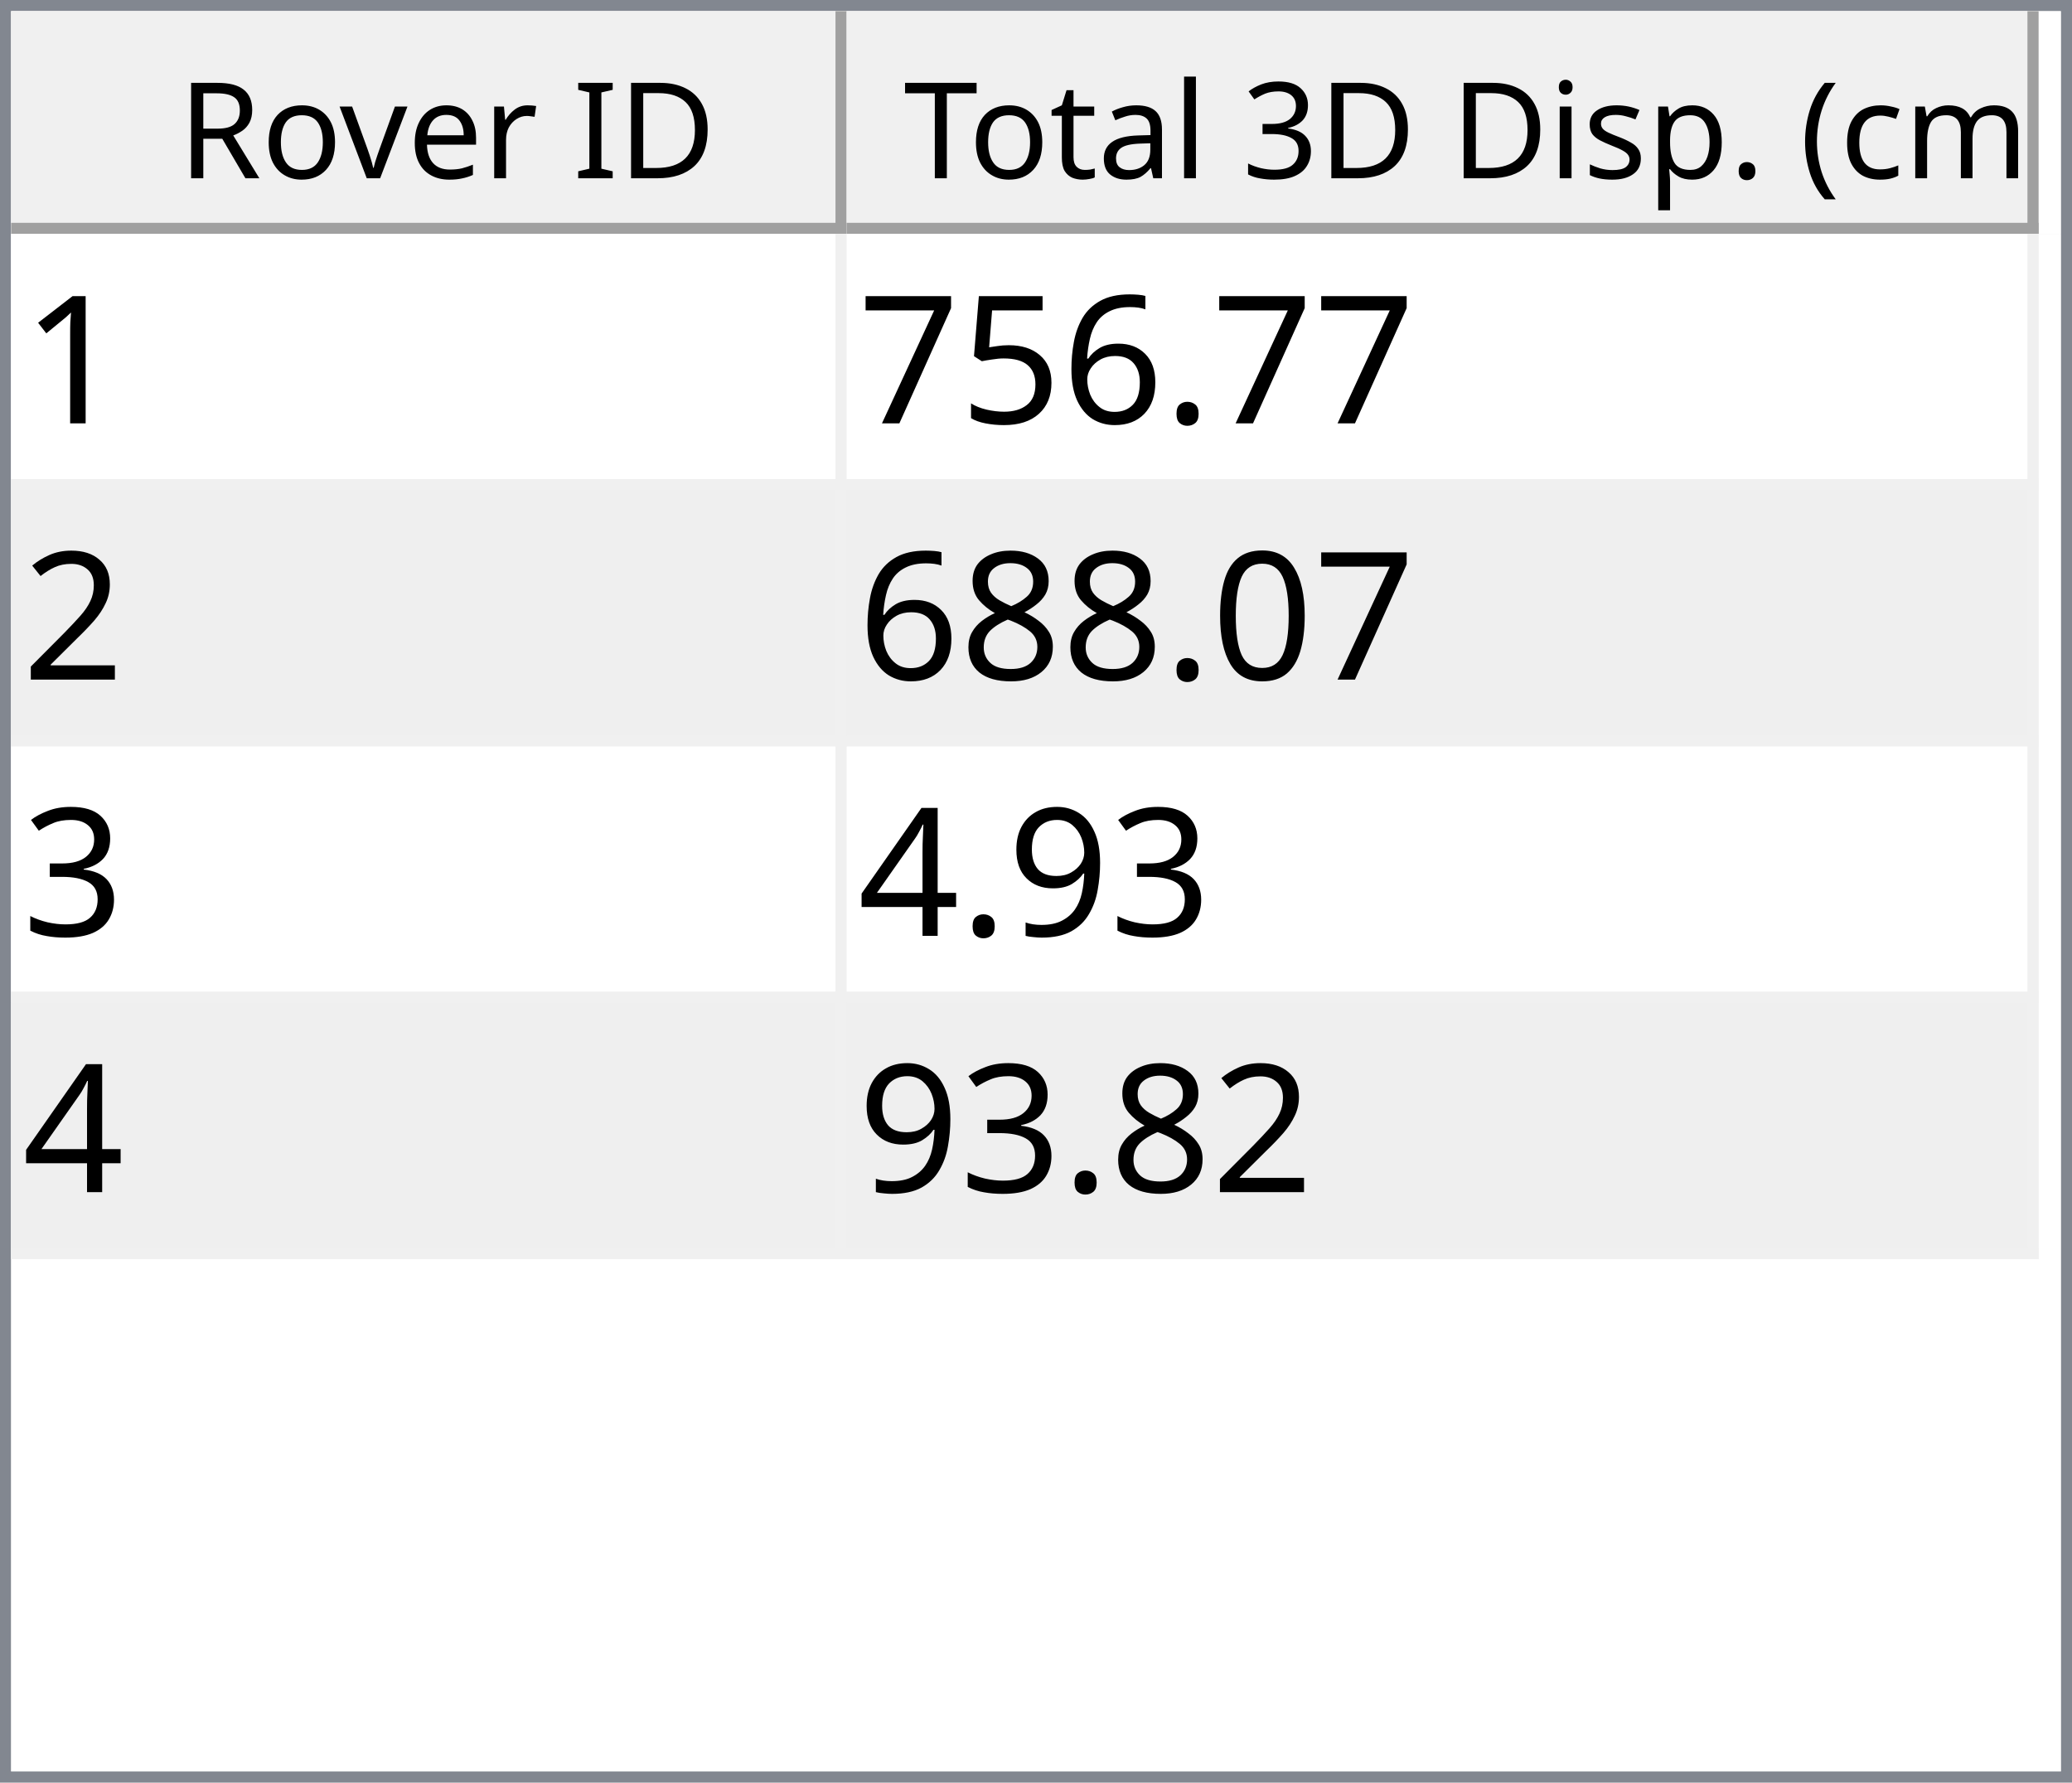
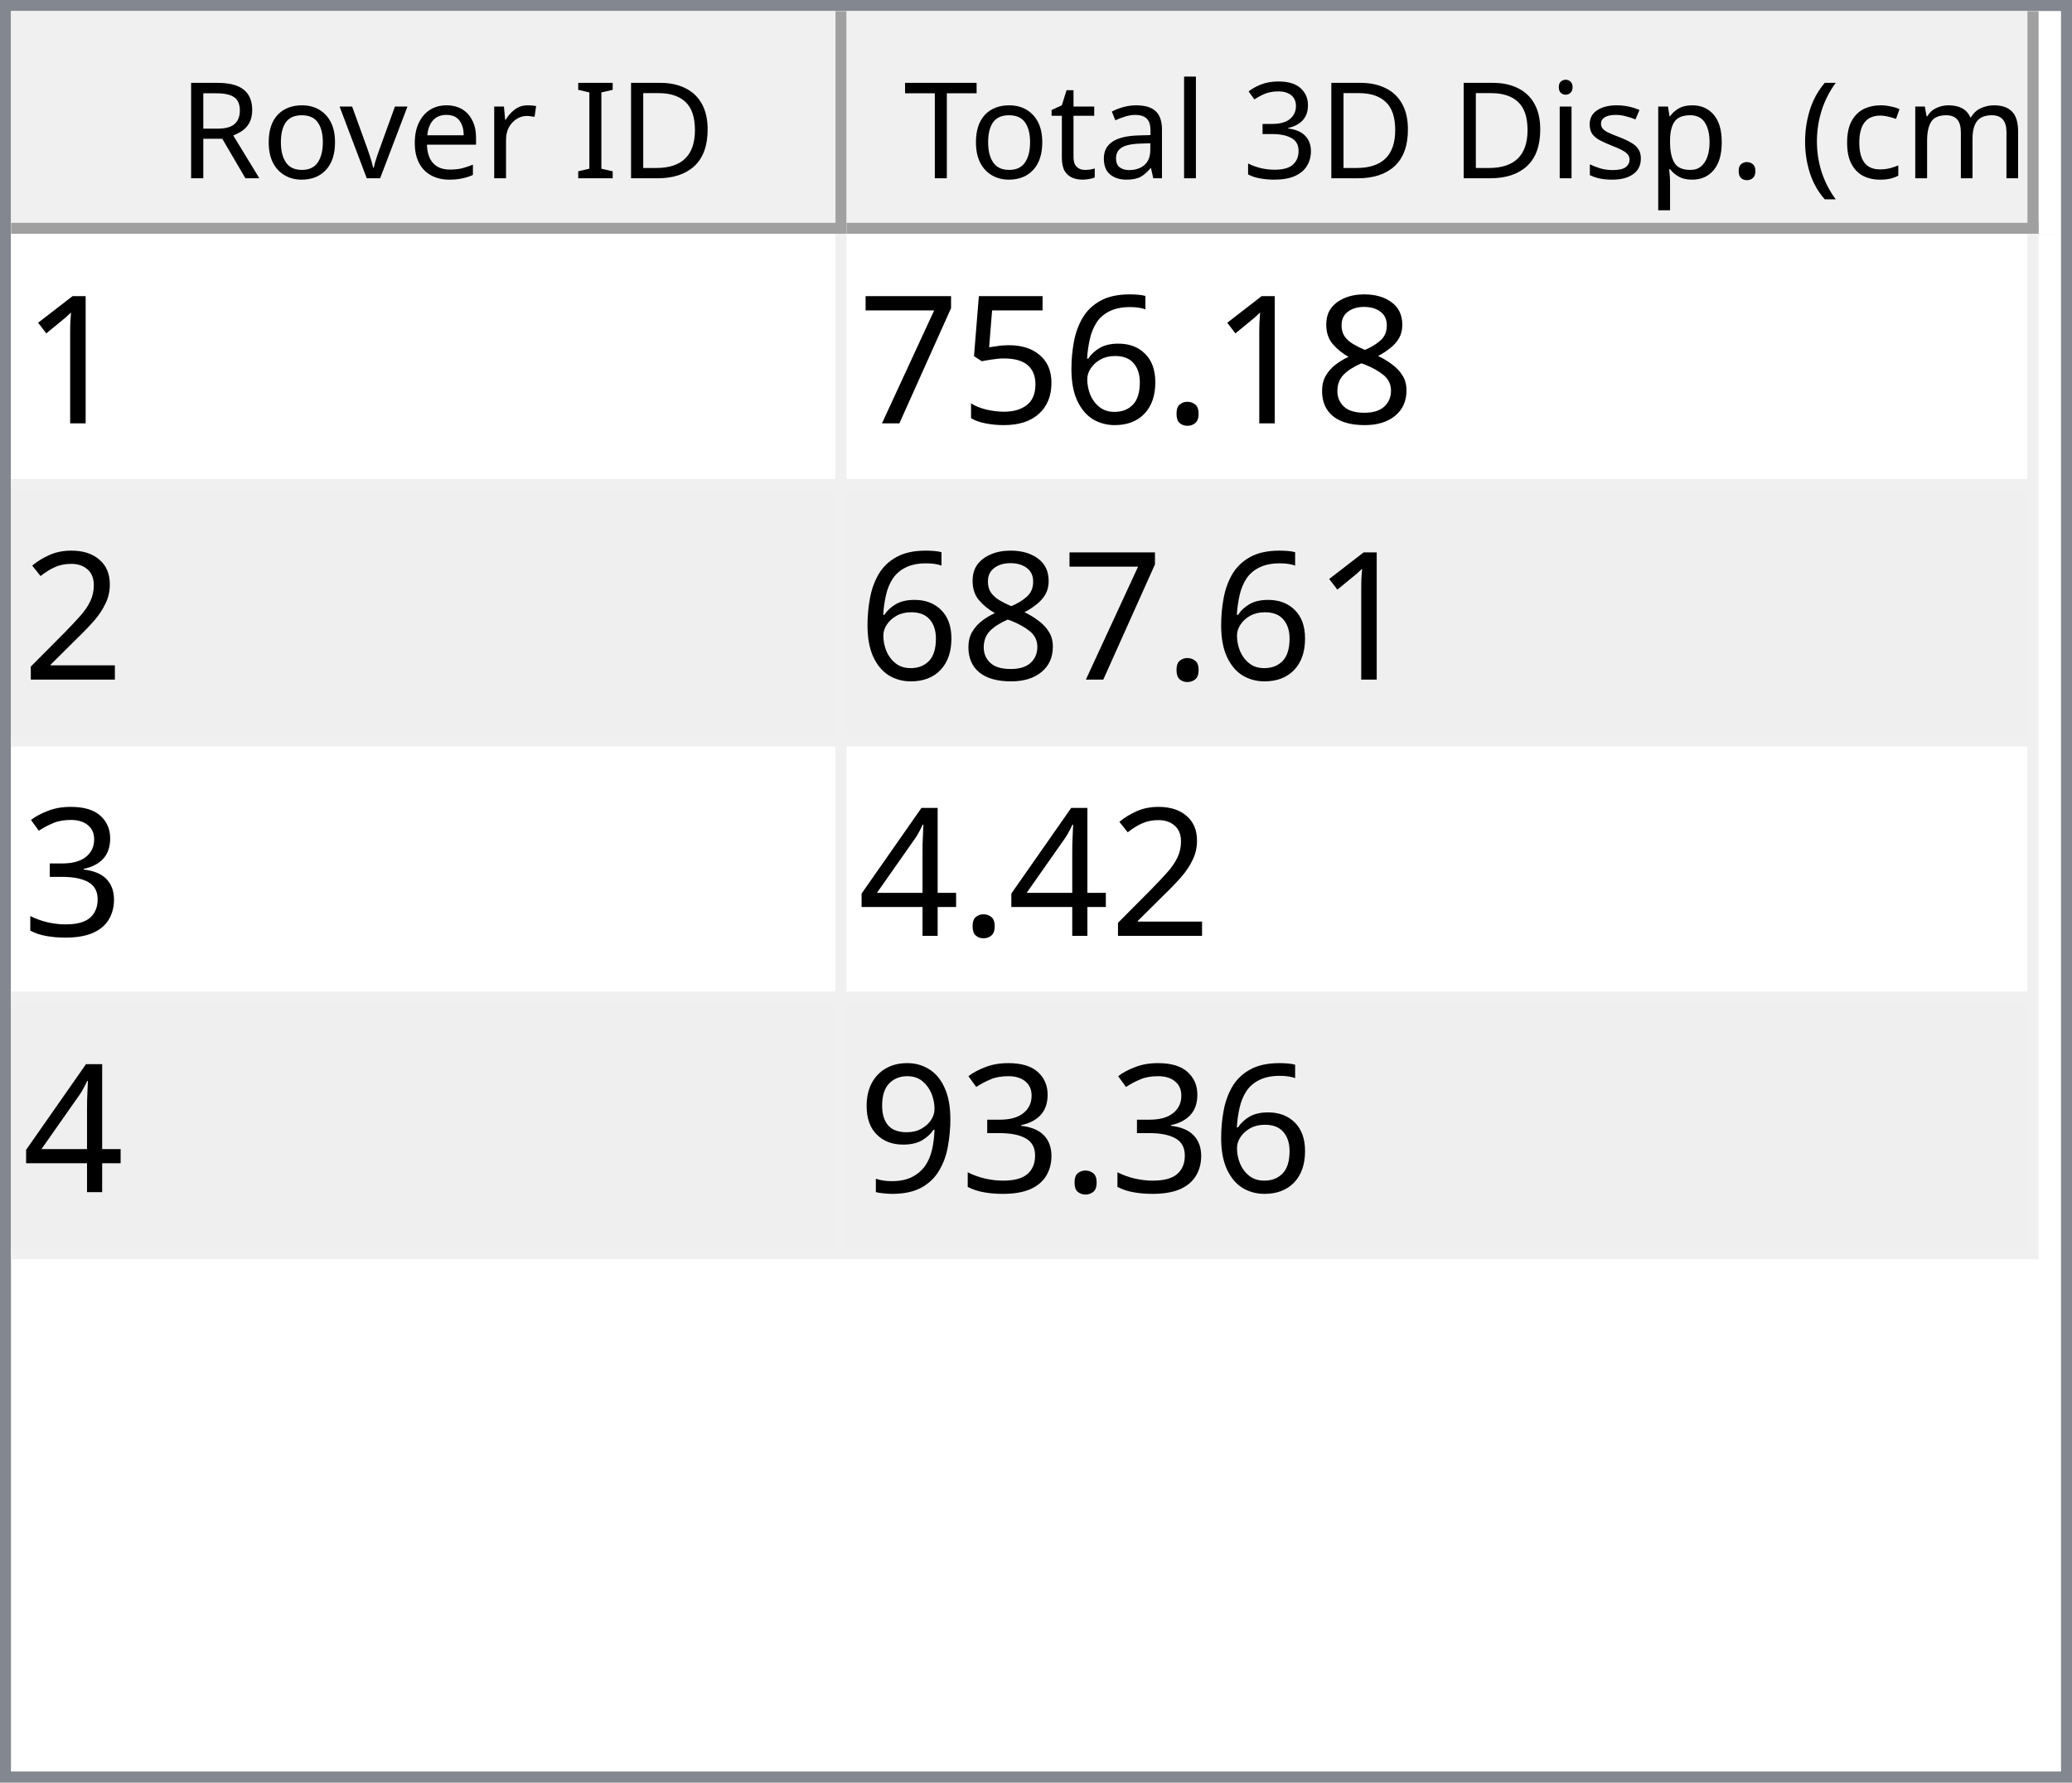
<svg xmlns="http://www.w3.org/2000/svg" style="fill-opacity:1; color-rendering:auto; color-interpolation:auto; text-rendering:auto; stroke:black; stroke-linecap:square; stroke-miterlimit:10; shape-rendering:auto; stroke-opacity:1; fill:black; stroke-dasharray:none; font-weight:normal; stroke-width:1; font-family:'Dialog'; font-style:normal; stroke-linejoin:miter; font-size:12px; stroke-dashoffset:0; image-rendering:auto;" width="186" height="160">
  <defs id="genericDefs" />
  <g>
    <defs id="defs1">
      <clipPath clipPathUnits="userSpaceOnUse" id="clipPath1">
        <path d="M0 0 L186 0 L186 160 L0 160 L0 0 Z" />
      </clipPath>
      <clipPath clipPathUnits="userSpaceOnUse" id="clipPath2">
        <path d="M0 0 L0 160 L186 160 L186 0 Z" />
      </clipPath>
      <clipPath clipPathUnits="userSpaceOnUse" id="clipPath3">
        <path d="M0 0 L0 20 L184 20 L184 0 Z" />
      </clipPath>
      <clipPath clipPathUnits="userSpaceOnUse" id="clipPath4">
        <path d="M0 0 L0 20 L75 20 L75 0 Z" />
      </clipPath>
      <clipPath clipPathUnits="userSpaceOnUse" id="clipPath5">
        <path d="M1 1 L1 19 L74 19 L74 1 Z" />
      </clipPath>
      <clipPath clipPathUnits="userSpaceOnUse" id="clipPath6">
        <path d="M0 0 L0 18 L73 18 L73 0 Z" />
      </clipPath>
      <clipPath clipPathUnits="userSpaceOnUse" id="clipPath7">
        <path d="M-0.5 -0.5 L-0.5 19.5 L74.5 19.5 L74.5 -0.5 Z" />
      </clipPath>
      <clipPath clipPathUnits="userSpaceOnUse" id="clipPath8">
        <path d="M0 0 L0 20 L107 20 L107 0 Z" />
      </clipPath>
      <clipPath clipPathUnits="userSpaceOnUse" id="clipPath9">
        <path d="M1 1 L1 19 L106 19 L106 1 Z" />
      </clipPath>
      <clipPath clipPathUnits="userSpaceOnUse" id="clipPath10">
        <path d="M0 0 L0 18 L105 18 L105 0 Z" />
      </clipPath>
      <clipPath clipPathUnits="userSpaceOnUse" id="clipPath11">
        <path d="M-0.5 -0.5 L-0.5 19.5 L106.5 19.5 L106.5 -0.5 Z" />
      </clipPath>
      <clipPath clipPathUnits="userSpaceOnUse" id="clipPath12">
        <path d="M0 0 L0 138 L184 138 L184 0 Z" />
      </clipPath>
      <clipPath clipPathUnits="userSpaceOnUse" id="clipPath13">
        <path d="M0 0 L0 92 L182 92 L182 0 Z" />
      </clipPath>
      <clipPath clipPathUnits="userSpaceOnUse" id="clipPath14">
        <path d="M-0.5 -0.5 L-0.5 91.5 L181.5 91.5 L181.5 -0.5 Z" />
      </clipPath>
      <clipPath clipPathUnits="userSpaceOnUse" id="clipPath15">
        <path d="M0 0 L0 22 L74 22 L74 0 Z" />
      </clipPath>
      <clipPath clipPathUnits="userSpaceOnUse" id="clipPath16">
        <path d="M0 0 L0 22 L106 22 L106 0 Z" />
      </clipPath>
      <font horiz-adv-x="64.551" id="font1">
        <font-face ascent="107.91" descent="25.098" units-per-em="100" style="font-style:normal; font-family:Segoe UI; font-weight:normal;" />
        <missing-glyph horiz-adv-x="64.551" d="M8.109 0 L8.109 68.266 L56.453 68.266 L56.453 0 L8.109 0 ZM15.328 7.234 L49.219 7.234 L49.219 61.031 L15.328 61.031 L15.328 7.234 Z" />
        <glyph unicode="D" horiz-adv-x="70.117" d="M9.188 0 L9.188 70.016 L28.516 70.016 Q65.531 70.016 65.531 35.891 Q65.531 19.672 55.25 9.836 Q44.969 0 27.734 0 L9.188 0 ZM17.391 62.594 L17.391 7.422 L27.828 7.422 Q41.609 7.422 49.273 14.797 Q56.938 22.172 56.938 35.688 Q56.938 62.594 28.328 62.594 L17.391 62.594 Z" />
        <glyph unicode="I" horiz-adv-x="26.611" d="M17.391 0 L9.188 0 L9.188 70.016 L17.391 70.016 L17.391 0 Z" />
        <glyph unicode=" " horiz-adv-x="27.393" d="" />
        <glyph unicode="r" horiz-adv-x="34.766" d="M34.188 41.891 Q32.078 43.5 28.125 43.5 Q23 43.5 19.555 38.672 Q16.109 33.844 16.109 25.484 L16.109 0 L8.109 0 L8.109 50 L16.109 50 L16.109 39.703 L16.312 39.703 Q18.016 44.969 21.531 47.922 Q25.047 50.875 29.391 50.875 Q32.516 50.875 34.188 50.203 L34.188 41.891 Z" />
        <glyph unicode="e" horiz-adv-x="52.295" d="M48.297 23 L12.984 23 Q13.188 14.656 17.484 10.109 Q21.781 5.562 29.297 5.562 Q37.75 5.562 44.828 11.141 L44.828 3.609 Q38.234 -1.172 27.391 -1.172 Q16.797 -1.172 10.742 5.641 Q4.688 12.453 4.688 24.812 Q4.688 36.469 11.305 43.82 Q17.922 51.172 27.734 51.172 Q37.547 51.172 42.922 44.828 Q48.297 38.484 48.297 27.203 L48.297 23 ZM40.094 29.781 Q40.047 36.719 36.75 40.578 Q33.453 44.438 27.594 44.438 Q21.922 44.438 17.969 40.383 Q14.016 36.328 13.094 29.781 L40.094 29.781 Z" />
        <glyph unicode="v" horiz-adv-x="47.9" d="M47.406 50 L27.484 0 L19.625 0 L0.688 50 L9.469 50 L22.172 13.672 Q23.578 9.672 23.922 6.688 L24.125 6.688 Q24.609 10.453 25.688 13.484 L38.969 50 L47.406 50 Z" />
        <glyph unicode="o" horiz-adv-x="58.594" d="M29 -1.172 Q17.922 -1.172 11.305 5.836 Q4.688 12.844 4.688 24.422 Q4.688 37.016 11.57 44.094 Q18.453 51.172 30.172 51.172 Q41.359 51.172 47.633 44.289 Q53.906 37.406 53.906 25.203 Q53.906 13.234 47.141 6.031 Q40.375 -1.172 29 -1.172 ZM29.594 44.438 Q21.875 44.438 17.383 39.188 Q12.891 33.938 12.891 24.703 Q12.891 15.828 17.43 10.695 Q21.969 5.562 29.594 5.562 Q37.359 5.562 41.531 10.594 Q45.703 15.625 45.703 24.906 Q45.703 34.281 41.531 39.359 Q37.359 44.438 29.594 44.438 Z" />
        <glyph unicode="R" horiz-adv-x="59.814" d="M59.375 0 L49.609 0 L37.891 19.625 Q36.281 22.359 34.766 24.289 Q33.25 26.219 31.664 27.438 Q30.078 28.656 28.25 29.219 Q26.422 29.781 24.125 29.781 L17.391 29.781 L17.391 0 L9.188 0 L9.188 70.016 L30.078 70.016 Q34.672 70.016 38.555 68.867 Q42.438 67.719 45.289 65.375 Q48.141 63.031 49.758 59.547 Q51.375 56.062 51.375 51.375 Q51.375 47.703 50.273 44.656 Q49.172 41.609 47.148 39.211 Q45.125 36.812 42.266 35.133 Q39.406 33.453 35.844 32.516 L35.844 32.328 Q37.594 31.547 38.891 30.547 Q40.188 29.547 41.359 28.18 Q42.531 26.812 43.68 25.078 Q44.828 23.344 46.234 21.047 L59.375 0 ZM17.391 62.594 L17.391 37.203 L28.516 37.203 Q31.594 37.203 34.203 38.133 Q36.812 39.062 38.719 40.797 Q40.625 42.531 41.703 45.047 Q42.781 47.562 42.781 50.688 Q42.781 56.297 39.141 59.445 Q35.5 62.594 28.609 62.594 L17.391 62.594 Z" />
        <glyph unicode=")" horiz-adv-x="30.176" d="M8.297 -15.922 L1.172 -15.922 Q16.406 2.344 16.406 26.812 Q16.406 51.469 1.078 70.016 L8.297 70.016 Q23.531 52.156 23.531 26.703 Q23.531 1.375 8.297 -15.922 Z" />
        <glyph unicode="m" horiz-adv-x="86.133" d="M79.109 0 L71.094 0 L71.094 28.719 Q71.094 37.016 68.531 40.727 Q65.969 44.438 59.906 44.438 Q54.781 44.438 51.195 39.75 Q47.609 35.062 47.609 28.516 L47.609 0 L39.594 0 L39.594 29.688 Q39.594 44.438 28.219 44.438 Q22.953 44.438 19.531 40.016 Q16.109 35.594 16.109 28.516 L16.109 0 L8.109 0 L8.109 50 L16.109 50 L16.109 42.094 L16.312 42.094 Q21.625 51.172 31.844 51.172 Q36.969 51.172 40.773 48.312 Q44.578 45.453 46 40.828 Q51.562 51.172 62.594 51.172 Q79.109 51.172 79.109 30.812 L79.109 0 Z" />
        <glyph unicode="c" horiz-adv-x="46.191" d="M42.188 2.297 Q36.422 -1.172 28.516 -1.172 Q17.828 -1.172 11.258 5.789 Q4.688 12.75 4.688 23.828 Q4.688 36.188 11.766 43.68 Q18.844 51.172 30.672 51.172 Q37.25 51.172 42.281 48.734 L42.281 40.531 Q36.719 44.438 30.375 44.438 Q22.703 44.438 17.797 38.945 Q12.891 33.453 12.891 24.516 Q12.891 15.719 17.508 10.641 Q22.125 5.562 29.891 5.562 Q36.422 5.562 42.188 9.906 L42.188 2.297 Z" />
        <glyph unicode="(" horiz-adv-x="30.176" d="M29.109 -15.922 L21.969 -15.922 Q6.844 1.375 6.844 26.703 Q6.844 52.156 21.969 70.016 L29.203 70.016 Q13.875 51.469 13.875 26.812 Q13.875 2.344 29.109 -15.922 Z" />
        <glyph unicode="." horiz-adv-x="21.68" d="M10.891 -1.078 Q8.641 -1.078 7.055 0.539 Q5.469 2.156 5.469 4.391 Q5.469 6.641 7.055 8.273 Q8.641 9.906 10.891 9.906 Q13.188 9.906 14.797 8.273 Q16.406 6.641 16.406 4.391 Q16.406 2.156 14.797 0.539 Q13.188 -1.078 10.891 -1.078 Z" />
        <glyph unicode="p" horiz-adv-x="58.789" d="M16.312 7.234 L16.109 7.234 L16.109 -23 L8.109 -23 L8.109 50 L16.109 50 L16.109 41.219 L16.312 41.219 Q22.219 51.172 33.594 51.172 Q43.266 51.172 48.688 44.461 Q54.109 37.75 54.109 26.469 Q54.109 13.922 48 6.375 Q41.891 -1.172 31.297 -1.172 Q21.578 -1.172 16.312 7.234 ZM16.109 27.391 L16.109 20.406 Q16.109 14.203 20.141 9.883 Q24.172 5.562 30.375 5.562 Q37.641 5.562 41.773 11.133 Q45.906 16.703 45.906 26.609 Q45.906 34.969 42.047 39.703 Q38.188 44.438 31.594 44.438 Q24.609 44.438 20.359 39.578 Q16.109 34.719 16.109 27.391 Z" />
        <glyph unicode="s" horiz-adv-x="42.432" d="M5.078 1.812 L5.078 10.406 Q11.625 5.562 19.484 5.562 Q30.031 5.562 30.031 12.594 Q30.031 14.594 29.125 15.992 Q28.219 17.391 26.68 18.461 Q25.141 19.531 23.07 20.383 Q21 21.234 18.609 22.172 Q15.281 23.484 12.766 24.828 Q10.25 26.172 8.57 27.859 Q6.891 29.547 6.031 31.695 Q5.172 33.844 5.172 36.719 Q5.172 40.234 6.789 42.945 Q8.406 45.656 11.086 47.484 Q13.766 49.312 17.211 50.242 Q20.656 51.172 24.312 51.172 Q30.812 51.172 35.938 48.922 L35.938 40.828 Q30.422 44.438 23.25 44.438 Q21 44.438 19.195 43.922 Q17.391 43.406 16.094 42.477 Q14.797 41.547 14.086 40.258 Q13.375 38.969 13.375 37.406 Q13.375 35.453 14.086 34.133 Q14.797 32.812 16.164 31.789 Q17.531 30.766 19.484 29.938 Q21.438 29.109 23.922 28.125 Q27.25 26.859 29.883 25.516 Q32.516 24.172 34.375 22.484 Q36.234 20.797 37.234 18.602 Q38.234 16.406 38.234 13.375 Q38.234 9.672 36.602 6.938 Q34.969 4.203 32.234 2.398 Q29.5 0.594 25.93 -0.289 Q22.359 -1.172 18.453 -1.172 Q10.75 -1.172 5.078 1.812 Z" />
        <glyph unicode="i" horiz-adv-x="24.219" d="M12.203 62.703 Q10.062 62.703 8.547 64.164 Q7.031 65.625 7.031 67.875 Q7.031 70.125 8.547 71.609 Q10.062 73.094 12.203 73.094 Q14.406 73.094 15.945 71.609 Q17.484 70.125 17.484 67.875 Q17.484 65.719 15.945 64.211 Q14.406 62.703 12.203 62.703 ZM16.109 0 L8.109 0 L8.109 50 L16.109 50 L16.109 0 Z" />
        <glyph unicode="3" horiz-adv-x="53.906" d="M46.531 19.828 Q46.531 15.094 44.75 11.211 Q42.969 7.328 39.719 4.57 Q36.469 1.812 31.93 0.297 Q27.391 -1.219 21.922 -1.219 Q11.922 -1.219 6 2.594 L6 11.188 Q13.094 5.609 22.219 5.609 Q25.875 5.609 28.828 6.539 Q31.781 7.469 33.906 9.227 Q36.031 10.984 37.18 13.477 Q38.328 15.969 38.328 19.094 Q38.328 32.812 18.797 32.812 L12.984 32.812 L12.984 39.594 L18.5 39.594 Q35.797 39.594 35.797 52.484 Q35.797 64.406 22.609 64.406 Q15.188 64.406 8.688 59.422 L8.688 67.188 Q15.375 71.188 24.609 71.188 Q29 71.188 32.57 69.969 Q36.141 68.75 38.68 66.555 Q41.219 64.359 42.609 61.281 Q44 58.203 44 54.5 Q44 40.672 30.031 36.719 L30.031 36.531 Q33.594 36.141 36.625 34.797 Q39.656 33.453 41.852 31.305 Q44.047 29.156 45.289 26.25 Q46.531 23.344 46.531 19.828 Z" />
        <glyph unicode="l" horiz-adv-x="24.219" d="M16.109 0 L8.109 0 L8.109 74.031 L16.109 74.031 L16.109 0 Z" />
        <glyph unicode="a" horiz-adv-x="50.879" d="M43.891 0 L35.891 0 L35.891 7.812 L35.688 7.812 Q30.469 -1.172 20.312 -1.172 Q12.844 -1.172 8.617 2.781 Q4.391 6.734 4.391 13.281 Q4.391 27.297 20.906 29.594 L35.891 31.688 Q35.891 44.438 25.594 44.438 Q16.547 44.438 9.281 38.281 L9.281 46.484 Q16.656 51.172 26.266 51.172 Q43.891 51.172 43.891 32.516 L43.891 0 ZM35.891 25.297 L23.828 23.641 Q18.266 22.859 15.43 20.875 Q12.594 18.891 12.594 13.875 Q12.594 10.203 15.211 7.883 Q17.828 5.562 22.172 5.562 Q28.125 5.562 32.008 9.742 Q35.891 13.922 35.891 20.312 L35.891 25.297 Z" />
        <glyph unicode="t" horiz-adv-x="33.887" d="M31.297 0.484 Q28.469 -1.078 23.828 -1.078 Q10.688 -1.078 10.688 13.578 L10.688 43.172 L2.094 43.172 L2.094 50 L10.688 50 L10.688 62.203 L18.703 64.797 L18.703 50 L31.297 50 L31.297 43.172 L18.703 43.172 L18.703 14.984 Q18.703 9.969 20.414 7.82 Q22.125 5.672 26.078 5.672 Q29.109 5.672 31.297 7.328 L31.297 0.484 Z" />
        <glyph unicode="T" horiz-adv-x="52.393" d="M50.594 62.594 L30.375 62.594 L30.375 0 L22.172 0 L22.172 62.594 L2 62.594 L2 70.016 L50.594 70.016 L50.594 62.594 Z" />
      </font>
      <font horiz-adv-x="75.0" id="font2">
        <font-face ascent="100.537" descent="21.973" units-per-em="100" style="font-style:normal; font-family:sans-serif; font-weight:normal;" />
        <missing-glyph horiz-adv-x="75.0" d="M12.5 0 L12.5 62.5 L62.5 62.5 L62.5 0 L12.5 0 ZM14.062 1.562 L60.938 1.562 L60.938 60.938 L14.062 60.938 L14.062 1.562 Z" />
        <glyph unicode="1" horiz-adv-x="55.615" d="M37.25 0 L28.469 0 L28.469 56 Q25.297 52.984 20.141 49.953 Q14.984 46.922 10.891 45.406 L10.891 53.906 Q18.266 57.375 23.781 62.305 Q29.297 67.234 31.594 71.875 L37.25 71.875 L37.25 0 Z" />
+         <glyph unicode="8" horiz-adv-x="55.615" d="M17.672 38.812 Q12.203 40.828 9.57 44.539 Q6.938 48.25 6.938 53.422 Q6.938 61.234 12.555 66.555 Q18.172 71.875 27.484 71.875 Q36.859 71.875 42.578 66.43 Q48.297 60.984 48.297 53.172 Q48.297 48.188 45.68 44.508 Q43.062 40.828 37.75 38.812 Q44.344 36.672 47.781 31.883 Q51.219 27.094 51.219 20.453 Q51.219 11.281 44.727 5.031 Q38.234 -1.219 27.641 -1.219 Q17.047 -1.219 10.547 5.055 Q4.047 11.328 4.047 20.703 Q4.047 27.688 7.594 32.398 Q11.141 37.109 17.672 38.812 ZM15.922 53.719 Q15.922 48.641 19.195 45.414 Q22.469 42.188 27.688 42.188 Q32.766 42.188 36.016 45.383 Q39.266 48.578 39.266 53.219 Q39.266 58.062 35.914 61.359 Q32.562 64.656 27.594 64.656 Q22.562 64.656 19.242 61.43 Q15.922 58.203 15.922 53.719 ZM13.094 20.656 Q13.094 16.891 14.875 13.375 Q16.656 9.859 20.172 7.93 Q23.688 6 27.734 6 Q34.031 6 38.133 10.055 Q42.234 14.109 42.234 20.359 Q42.234 26.703 38.016 30.859 Q33.797 35.016 27.438 35.016 Q21.234 35.016 17.164 30.914 Q13.094 26.812 13.094 20.656 Z" />
        <glyph unicode="." horiz-adv-x="27.783" d="M9.078 0 L9.078 10.016 L19.094 10.016 L19.094 0 L9.078 0 Z" />
        <glyph unicode="6" horiz-adv-x="55.615" d="M49.75 54.047 L41.016 53.375 Q39.844 58.547 37.703 60.891 Q34.125 64.656 28.906 64.656 Q24.703 64.656 21.531 62.312 Q17.391 59.281 14.992 53.469 Q12.594 47.656 12.5 36.922 Q15.672 41.75 20.266 44.094 Q24.859 46.438 29.891 46.438 Q38.672 46.438 44.852 39.969 Q51.031 33.5 51.031 23.25 Q51.031 16.5 48.125 10.719 Q45.219 4.938 40.141 1.859 Q35.062 -1.219 28.609 -1.219 Q17.625 -1.219 10.695 6.859 Q3.766 14.938 3.766 33.5 Q3.766 54.25 11.422 63.672 Q18.109 71.875 29.438 71.875 Q37.891 71.875 43.289 67.141 Q48.688 62.406 49.75 54.047 ZM13.875 23.188 Q13.875 18.656 15.797 14.508 Q17.719 10.359 21.188 8.18 Q24.656 6 28.469 6 Q34.031 6 38.039 10.492 Q42.047 14.984 42.047 22.703 Q42.047 30.125 38.086 34.398 Q34.125 38.672 28.125 38.672 Q22.172 38.672 18.023 34.398 Q13.875 30.125 13.875 23.188 Z" />
        <glyph unicode="5" horiz-adv-x="55.615" d="M4.156 18.75 L13.375 19.531 Q14.406 12.797 18.141 9.398 Q21.875 6 27.156 6 Q33.5 6 37.891 10.789 Q42.281 15.578 42.281 23.484 Q42.281 31 38.062 35.352 Q33.844 39.703 27 39.703 Q22.75 39.703 19.336 37.773 Q15.922 35.844 13.969 32.766 L5.719 33.844 L12.641 70.609 L48.25 70.609 L48.25 62.203 L19.672 62.203 L15.828 42.969 Q22.266 47.469 29.344 47.469 Q38.719 47.469 45.164 40.969 Q51.609 34.469 51.609 24.266 Q51.609 14.547 45.953 7.469 Q39.062 -1.219 27.156 -1.219 Q17.391 -1.219 11.211 4.25 Q5.031 9.719 4.156 18.75 Z" />
        <glyph unicode="7" horiz-adv-x="55.615" d="M4.734 62.203 L4.734 70.656 L51.078 70.656 L51.078 63.812 Q44.234 56.547 37.523 44.484 Q30.812 32.422 27.156 19.672 Q24.516 10.688 23.781 0 L14.75 0 Q14.891 8.453 18.062 20.414 Q21.234 32.375 27.172 43.484 Q33.109 54.594 39.797 62.203 L4.734 62.203 Z" />
        <glyph unicode="2" horiz-adv-x="55.615" d="M50.344 8.453 L50.344 0 L3.031 0 Q2.938 3.172 4.047 6.109 Q5.859 10.938 9.836 15.625 Q13.812 20.312 21.344 26.469 Q33.016 36.031 37.117 41.625 Q41.219 47.219 41.219 52.203 Q41.219 57.422 37.477 61.008 Q33.734 64.594 27.734 64.594 Q21.391 64.594 17.578 60.789 Q13.766 56.984 13.719 50.25 L4.688 51.172 Q5.609 61.281 11.664 66.578 Q17.719 71.875 27.938 71.875 Q38.234 71.875 44.242 66.164 Q50.25 60.453 50.25 52 Q50.25 47.703 48.492 43.555 Q46.734 39.406 42.656 34.812 Q38.578 30.219 29.109 22.219 Q21.188 15.578 18.945 13.211 Q16.703 10.844 15.234 8.453 L50.344 8.453 Z" />
-         <glyph unicode="0" horiz-adv-x="55.615" d="M4.156 35.297 Q4.156 48 6.766 55.742 Q9.375 63.484 14.523 67.68 Q19.672 71.875 27.484 71.875 Q33.25 71.875 37.594 69.555 Q41.938 67.234 44.773 62.867 Q47.609 58.5 49.219 52.227 Q50.828 45.953 50.828 35.297 Q50.828 22.703 48.242 14.969 Q45.656 7.234 40.508 3.008 Q35.359 -1.219 27.484 -1.219 Q17.141 -1.219 11.234 6.203 Q4.156 15.141 4.156 35.297 ZM13.188 35.297 Q13.188 17.672 17.312 11.836 Q21.438 6 27.484 6 Q33.547 6 37.672 11.859 Q41.797 17.719 41.797 35.297 Q41.797 52.984 37.672 58.789 Q33.547 64.594 27.391 64.594 Q21.344 64.594 17.719 59.469 Q13.188 52.938 13.188 35.297 Z" />
-         <glyph unicode="8" horiz-adv-x="55.615" d="M17.672 38.812 Q12.203 40.828 9.57 44.539 Q6.938 48.25 6.938 53.422 Q6.938 61.234 12.555 66.555 Q18.172 71.875 27.484 71.875 Q36.859 71.875 42.578 66.43 Q48.297 60.984 48.297 53.172 Q48.297 48.188 45.68 44.508 Q43.062 40.828 37.75 38.812 Q44.344 36.672 47.781 31.883 Q51.219 27.094 51.219 20.453 Q51.219 11.281 44.727 5.031 Q38.234 -1.219 27.641 -1.219 Q17.047 -1.219 10.547 5.055 Q4.047 11.328 4.047 20.703 Q4.047 27.688 7.594 32.398 Q11.141 37.109 17.672 38.812 ZM15.922 53.719 Q15.922 48.641 19.195 45.414 Q22.469 42.188 27.688 42.188 Q32.766 42.188 36.016 45.383 Q39.266 48.578 39.266 53.219 Q39.266 58.062 35.914 61.359 Q32.562 64.656 27.594 64.656 Q22.562 64.656 19.242 61.43 Q15.922 58.203 15.922 53.719 ZM13.094 20.656 Q13.094 16.891 14.875 13.375 Q16.656 9.859 20.172 7.93 Q23.688 6 27.734 6 Q34.031 6 38.133 10.055 Q42.234 14.109 42.234 20.359 Q42.234 26.703 38.016 30.859 Q33.797 35.016 27.438 35.016 Q21.234 35.016 17.164 30.914 Q13.094 26.812 13.094 20.656 Z" />
        <glyph unicode="3" horiz-adv-x="55.615" d="M4.203 18.891 L12.984 20.062 Q14.5 12.594 18.141 9.297 Q21.781 6 27 6 Q33.203 6 37.477 10.297 Q41.75 14.594 41.75 20.953 Q41.75 27 37.797 30.93 Q33.844 34.859 27.734 34.859 Q25.25 34.859 21.531 33.891 L22.516 41.609 Q23.391 41.5 23.922 41.5 Q29.547 41.5 34.039 44.43 Q38.531 47.359 38.531 53.469 Q38.531 58.297 35.258 61.477 Q31.984 64.656 26.812 64.656 Q21.688 64.656 18.266 61.43 Q14.844 58.203 13.875 51.766 L5.078 53.328 Q6.688 62.156 12.398 67.016 Q18.109 71.875 26.609 71.875 Q32.469 71.875 37.398 69.359 Q42.328 66.844 44.945 62.5 Q47.562 58.156 47.562 53.266 Q47.562 48.641 45.07 44.828 Q42.578 41.016 37.703 38.766 Q44.047 37.312 47.562 32.695 Q51.078 28.078 51.078 21.141 Q51.078 11.766 44.242 5.25 Q37.406 -1.266 26.953 -1.266 Q17.531 -1.266 11.305 4.352 Q5.078 9.969 4.203 18.891 Z" />
+         <glyph unicode="4" horiz-adv-x="55.615" d="M32.328 0 L32.328 17.141 L1.266 17.141 L1.266 25.203 L33.938 71.578 L41.109 71.578 L41.109 25.203 L50.781 25.203 L50.781 17.141 L41.109 17.141 L41.109 0 L32.328 0 ZM32.328 25.203 L32.328 57.469 L9.906 25.203 L32.328 25.203 Z" />
        <glyph unicode="9" horiz-adv-x="55.615" d="M5.469 16.547 L13.922 17.328 Q14.984 11.375 18.016 8.688 Q21.047 6 25.781 6 Q29.828 6 32.883 7.859 Q35.938 9.719 37.891 12.82 Q39.844 15.922 41.164 21.195 Q42.484 26.469 42.484 31.938 Q42.484 32.516 42.438 33.688 Q39.797 29.5 35.234 26.883 Q30.672 24.266 25.344 24.266 Q16.453 24.266 10.305 30.711 Q4.156 37.156 4.156 47.703 Q4.156 58.594 10.578 65.234 Q17 71.875 26.656 71.875 Q33.641 71.875 39.43 68.117 Q45.219 64.359 48.219 57.398 Q51.219 50.438 51.219 37.25 Q51.219 23.531 48.242 15.406 Q45.266 7.281 39.383 3.031 Q33.5 -1.219 25.594 -1.219 Q17.188 -1.219 11.867 3.445 Q6.547 8.109 5.469 16.547 ZM41.453 48.141 Q41.453 55.719 37.43 60.156 Q33.406 64.594 27.734 64.594 Q21.875 64.594 17.531 59.812 Q13.188 55.031 13.188 47.406 Q13.188 40.578 17.312 36.305 Q21.438 32.031 27.484 32.031 Q33.594 32.031 37.523 36.305 Q41.453 40.578 41.453 48.141 Z" />
-         <glyph unicode="4" horiz-adv-x="55.615" d="M32.328 0 L32.328 17.141 L1.266 17.141 L1.266 25.203 L33.938 71.578 L41.109 71.578 L41.109 25.203 L50.781 25.203 L50.781 17.141 L41.109 17.141 L41.109 0 L32.328 0 ZM32.328 25.203 L32.328 57.469 L9.906 25.203 L32.328 25.203 Z" />
      </font>
    </defs>
    <g style="fill:white; stroke:white;">
      <rect x="0" y="0" width="186" style="clip-path:url(#clipPath1); stroke:none;" height="160" />
    </g>
    <g style="fill:white; text-rendering:optimizeSpeed; color-rendering:optimizeSpeed; image-rendering:optimizeSpeed; shape-rendering:crispEdges; stroke:white; color-interpolation:sRGB;">
      <rect x="0" width="186" height="160" y="0" style="stroke:none;" />
      <path style="stroke:none;" d="M0 160 L186 160 L186 0 L0 0 Z" />
    </g>
    <g style="fill:rgb(240,240,240); font-family:'Segoe UI'; stroke:rgb(240,240,240);">
      <rect x="0" y="0" width="186" style="clip-path:url(#clipPath2); stroke:none;" height="160" />
    </g>
    <g style="fill:rgb(130,135,144); font-family:'Segoe UI'; stroke:rgb(130,135,144);">
      <path d="M0 0 L186 0 L186 160 L0 160 L0 0 ZM1 1 L185 1 L185 159 L1 159 L1 1 Z" style="fill-rule:evenodd; clip-path:url(#clipPath2); stroke:none;" />
    </g>
    <g style="fill:white; font-family:'Segoe UI'; stroke:white;" transform="translate(1,1)">
      <rect x="0" y="0" width="184" style="clip-path:url(#clipPath3); stroke:none;" height="20" />
    </g>
    <g style="fill:rgb(240,240,240); font-family:'Segoe UI'; stroke:rgb(240,240,240);" transform="translate(1,1)">
      <rect x="0" y="0" width="75" style="clip-path:url(#clipPath4); stroke:none;" height="20" />
    </g>
    <g style="font-family:'Segoe UI';" transform="translate(2,2)">
      <text x="14" xml:space="preserve" y="14" style="clip-path:url(#clipPath6); stroke:none;">Rover ID</text>
    </g>
    <g style="fill:rgb(160,160,160); font-family:'Segoe UI'; stroke:rgb(160,160,160); stroke-linejoin:bevel;" transform="translate(1.5,1.5)">
      <line x1="74" x2="74" y1="0" style="fill:none; clip-path:url(#clipPath7);" y2="19" />
    </g>
    <g style="fill:rgb(160,160,160); font-family:'Segoe UI'; stroke:rgb(160,160,160); stroke-linejoin:bevel;" transform="matrix(1,0,0,1,1,1) translate(0.5,0.5)">
      <line x1="0" x2="74" y1="19" style="fill:none; clip-path:url(#clipPath7);" y2="19" />
    </g>
    <g style="fill:rgb(240,240,240); font-family:'Segoe UI'; stroke:rgb(240,240,240);" transform="translate(76,1)">
      <rect x="0" y="0" width="107" style="clip-path:url(#clipPath8); stroke:none;" height="20" />
    </g>
    <g style="font-family:'Segoe UI';" transform="translate(77,2)">
      <text x="1" xml:space="preserve" y="14" style="clip-path:url(#clipPath10); stroke:none;"> Total 3D Disp. (cm)</text>
    </g>
    <g style="fill:rgb(160,160,160); font-family:'Segoe UI'; stroke:rgb(160,160,160); stroke-linejoin:bevel;" transform="translate(76.5,1.5)">
      <line x1="106" x2="106" y1="0" style="fill:none; clip-path:url(#clipPath11);" y2="19" />
    </g>
    <g style="fill:rgb(160,160,160); font-family:'Segoe UI'; stroke:rgb(160,160,160); stroke-linejoin:bevel;" transform="matrix(1,0,0,1,76,1) translate(0.5,0.5)">
      <line x1="0" x2="106" y1="19" style="fill:none; clip-path:url(#clipPath11);" y2="19" />
    </g>
    <g style="fill:white; font-family:'Segoe UI'; stroke:white;" transform="translate(1,21)">
      <rect x="0" y="0" width="184" style="clip-path:url(#clipPath12); stroke:none;" height="138" />
    </g>
    <g style="fill:rgb(240,240,240); font-size:16px; font-family:sans-serif; stroke:rgb(240,240,240);" transform="translate(1,21)">
      <rect x="0" y="0" width="182" style="clip-path:url(#clipPath13); stroke:none;" height="92" />
      <line transform="translate(0.5,0.5)" x1="0" x2="181" y1="22" style="clip-path:url(#clipPath14); fill:none; stroke-linejoin:bevel;" y2="22" />
    </g>
    <g transform="matrix(1,0,0,1,1,21) translate(0.5,0.5)" style="fill:rgb(240,240,240); font-size:16px; font-family:sans-serif; stroke:rgb(240,240,240); stroke-linejoin:bevel;">
      <line x1="0" x2="181" y1="45" style="fill:none; clip-path:url(#clipPath14);" y2="45" />
    </g>
    <g transform="matrix(1,0,0,1,1,21) translate(0.5,0.5)" style="fill:rgb(240,240,240); font-size:16px; font-family:sans-serif; stroke:rgb(240,240,240); stroke-linejoin:bevel;">
      <line x1="0" x2="181" y1="68" style="fill:none; clip-path:url(#clipPath14);" y2="68" />
    </g>
    <g transform="matrix(1,0,0,1,1,21) translate(0.5,0.5)" style="fill:rgb(240,240,240); font-size:16px; font-family:sans-serif; stroke:rgb(240,240,240); stroke-linejoin:bevel;">
      <line x1="0" x2="181" y1="91" style="fill:none; clip-path:url(#clipPath14);" y2="91" />
    </g>
    <g transform="matrix(1,0,0,1,1,21) translate(0.5,0.5)" style="fill:rgb(240,240,240); font-size:16px; font-family:sans-serif; stroke:rgb(240,240,240); stroke-linejoin:bevel;">
      <line x1="74" x2="74" y1="0" style="fill:none; clip-path:url(#clipPath14);" y2="91" />
    </g>
    <g transform="matrix(1,0,0,1,1,21) translate(0.5,0.5)" style="fill:rgb(240,240,240); font-size:16px; font-family:sans-serif; stroke:rgb(240,240,240); stroke-linejoin:bevel;">
      <line x1="181" x2="181" y1="0" style="fill:none; clip-path:url(#clipPath14);" y2="91" />
    </g>
    <g style="fill:white; font-size:16px; font-family:sans-serif; stroke:white;" transform="matrix(1,0,0,1,1,21)">
      <rect x="0" y="0" width="74" style="clip-path:url(#clipPath15); stroke:none;" height="22" />
      <text x="1" y="17" style="fill:black; clip-path:url(#clipPath15); stroke:none;" xml:space="preserve">1</text>
    </g>
    <g style="fill:white; font-size:16px; font-family:sans-serif; stroke:white;" transform="matrix(1,0,0,1,1,21) translate(75,0)">
      <rect x="0" y="0" width="106" style="clip-path:url(#clipPath16); stroke:none;" height="22" />
-       <text x="1" y="17" style="fill:black; clip-path:url(#clipPath16); stroke:none;" xml:space="preserve">756.77</text>
+       <text x="1" y="17" style="fill:black; clip-path:url(#clipPath16); stroke:none;" xml:space="preserve">756.18</text>
    </g>
    <g style="fill:rgb(239,239,239); font-size:16px; font-family:sans-serif; stroke:rgb(239,239,239);" transform="matrix(1,0,0,1,1,21) translate(0,23)">
      <rect x="0" y="0" width="74" style="clip-path:url(#clipPath15); stroke:none;" height="22" />
      <text x="1" y="17" style="fill:black; clip-path:url(#clipPath15); stroke:none;" xml:space="preserve">2</text>
    </g>
    <g style="fill:rgb(239,239,239); font-size:16px; font-family:sans-serif; stroke:rgb(239,239,239);" transform="matrix(1,0,0,1,1,21) translate(75,23)">
      <rect x="0" y="0" width="106" style="clip-path:url(#clipPath16); stroke:none;" height="22" />
-       <text x="1" y="17" style="fill:black; clip-path:url(#clipPath16); stroke:none;" xml:space="preserve">688.07</text>
+       <text x="1" y="17" style="fill:black; clip-path:url(#clipPath16); stroke:none;" xml:space="preserve">687.61</text>
    </g>
    <g style="fill:white; font-size:16px; font-family:sans-serif; stroke:white;" transform="matrix(1,0,0,1,1,21) translate(0,46)">
      <rect x="0" y="0" width="74" style="clip-path:url(#clipPath15); stroke:none;" height="22" />
      <text x="1" y="17" style="fill:black; clip-path:url(#clipPath15); stroke:none;" xml:space="preserve">3</text>
    </g>
    <g style="fill:white; font-size:16px; font-family:sans-serif; stroke:white;" transform="matrix(1,0,0,1,1,21) translate(75,46)">
      <rect x="0" y="0" width="106" style="clip-path:url(#clipPath16); stroke:none;" height="22" />
-       <text x="1" y="17" style="fill:black; clip-path:url(#clipPath16); stroke:none;" xml:space="preserve">4.93</text>
+       <text x="1" y="17" style="fill:black; clip-path:url(#clipPath16); stroke:none;" xml:space="preserve">4.42</text>
    </g>
    <g style="fill:rgb(239,239,239); font-size:16px; font-family:sans-serif; stroke:rgb(239,239,239);" transform="matrix(1,0,0,1,1,21) translate(0,69)">
      <rect x="0" y="0" width="74" style="clip-path:url(#clipPath15); stroke:none;" height="22" />
      <text x="1" y="17" style="fill:black; clip-path:url(#clipPath15); stroke:none;" xml:space="preserve">4</text>
    </g>
    <g style="fill:rgb(239,239,239); font-size:16px; font-family:sans-serif; stroke:rgb(239,239,239);" transform="matrix(1,0,0,1,1,21) translate(75,69)">
      <rect x="0" y="0" width="106" style="clip-path:url(#clipPath16); stroke:none;" height="22" />
-       <text x="1" y="17" style="fill:black; clip-path:url(#clipPath16); stroke:none;" xml:space="preserve">93.82</text>
+       <text x="1" y="17" style="fill:black; clip-path:url(#clipPath16); stroke:none;" xml:space="preserve">93.36</text>
    </g>
  </g>
</svg>
